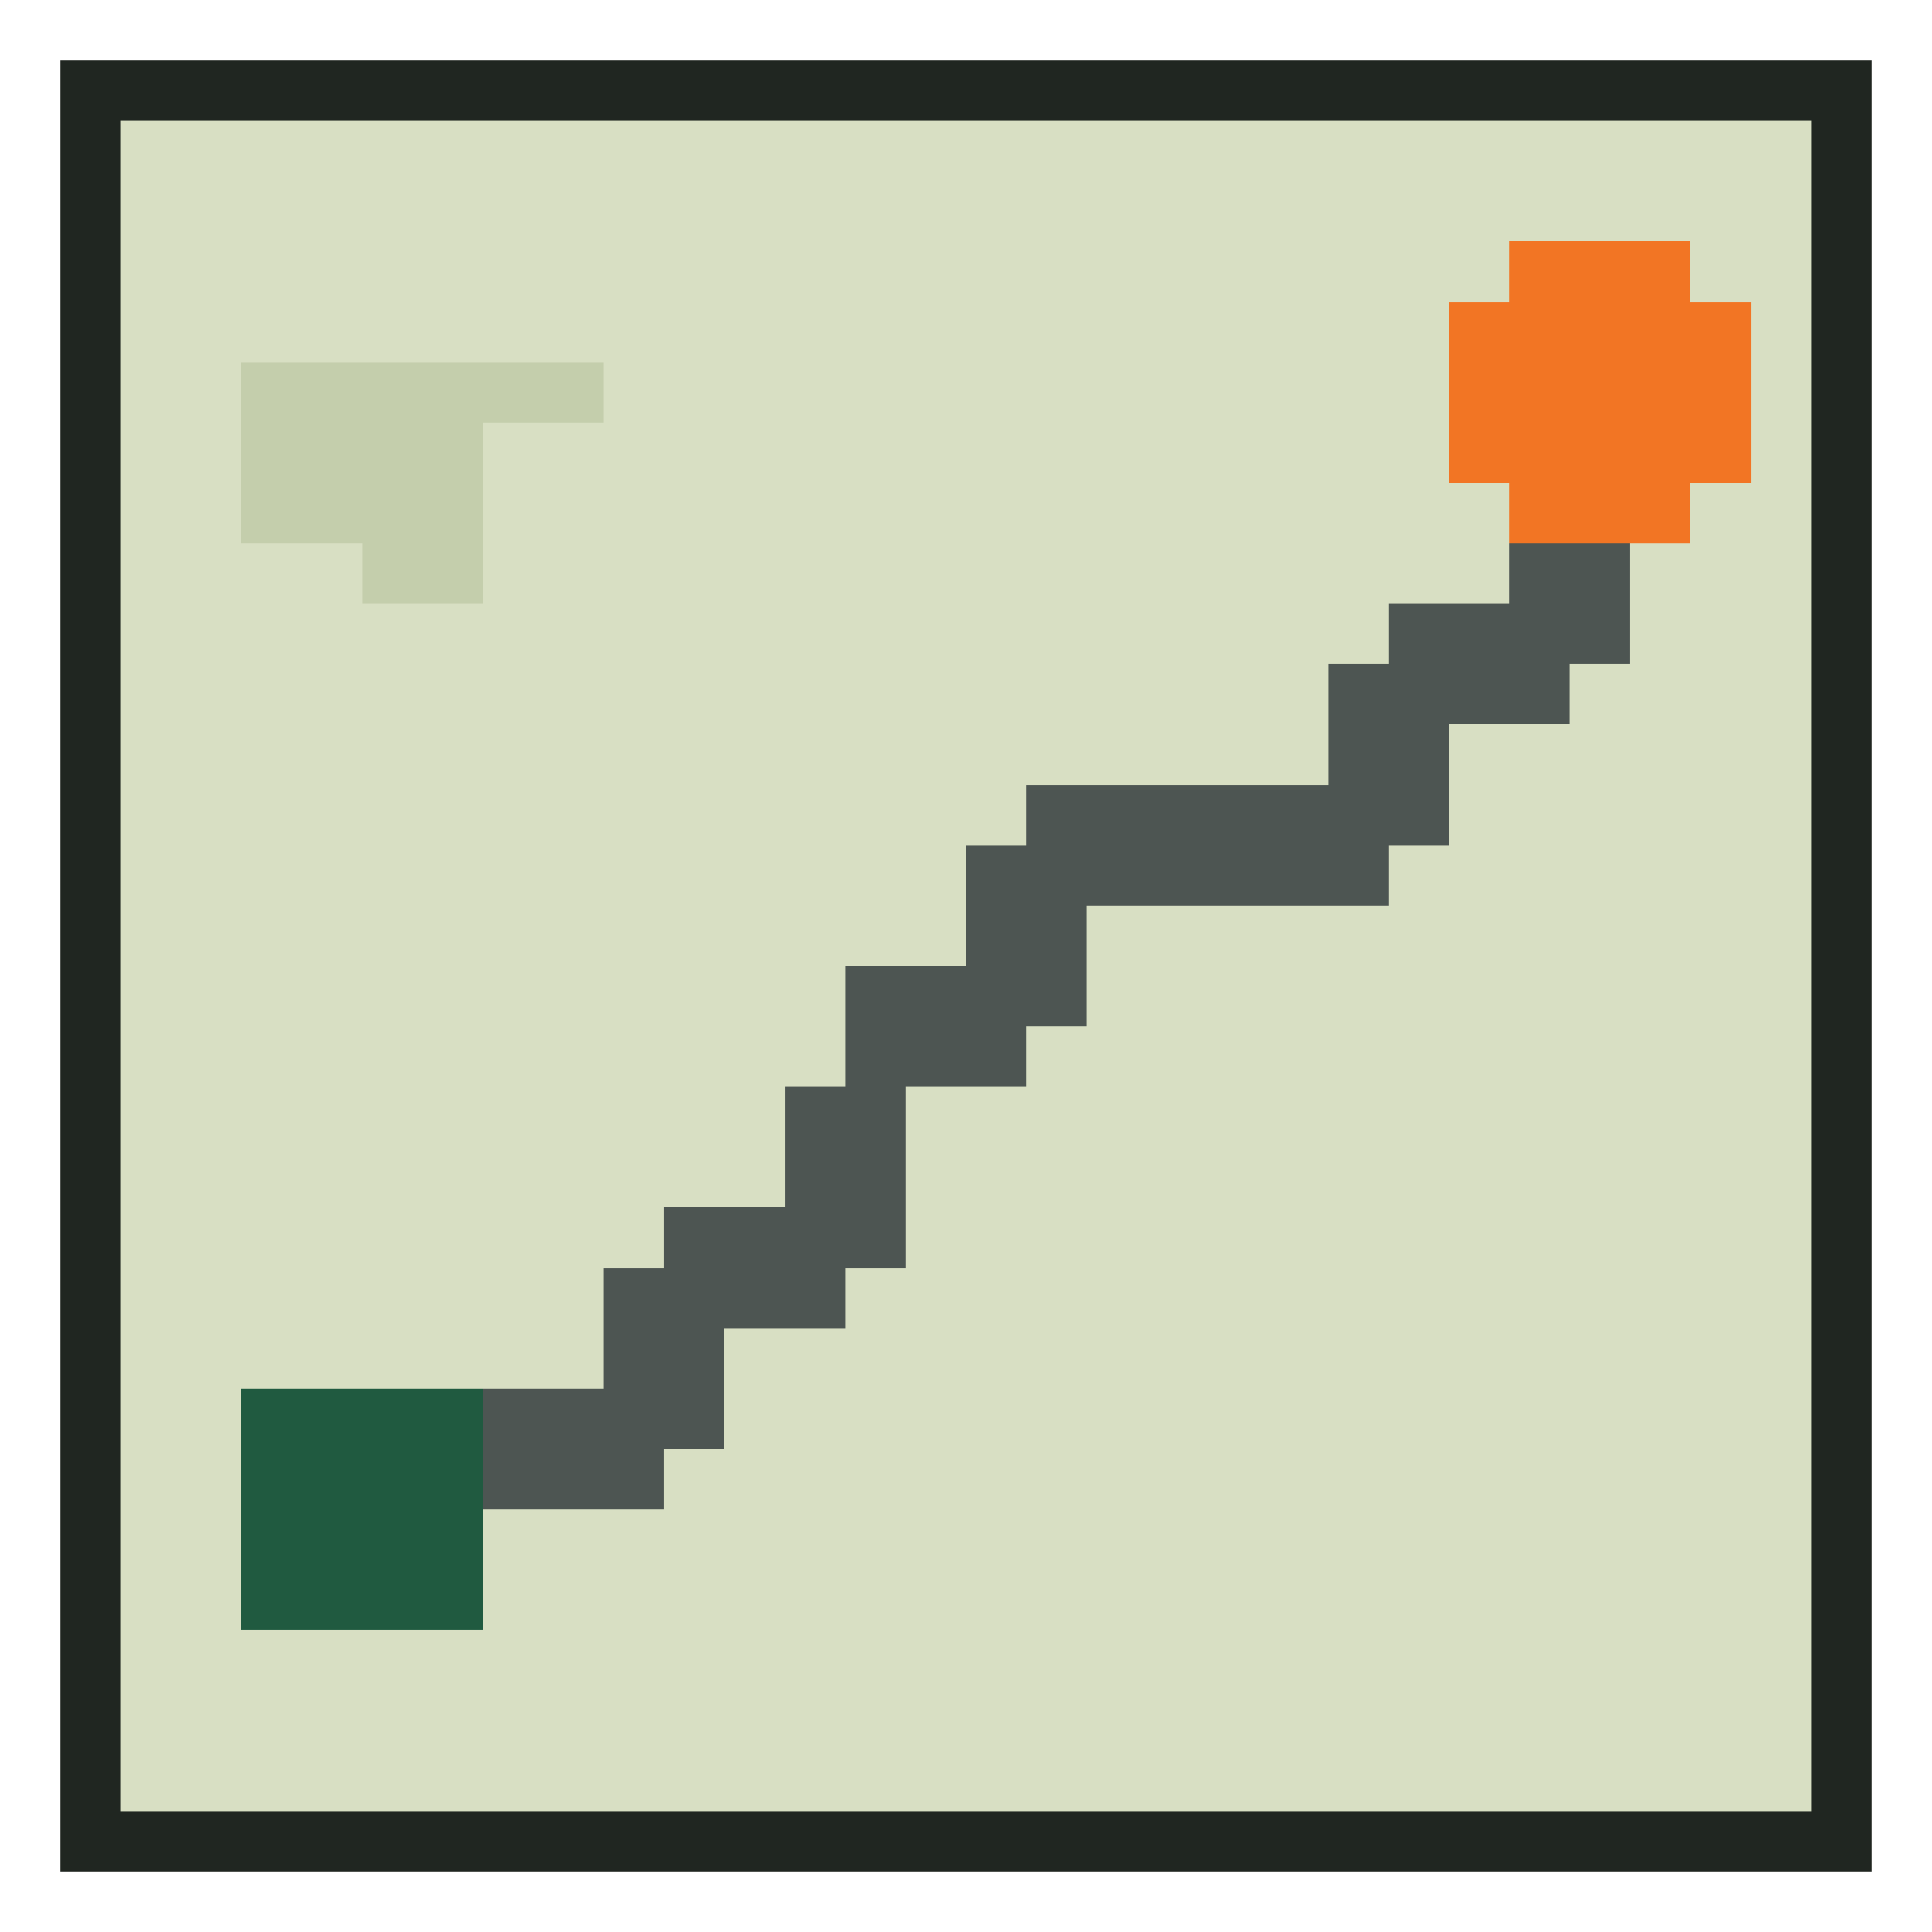
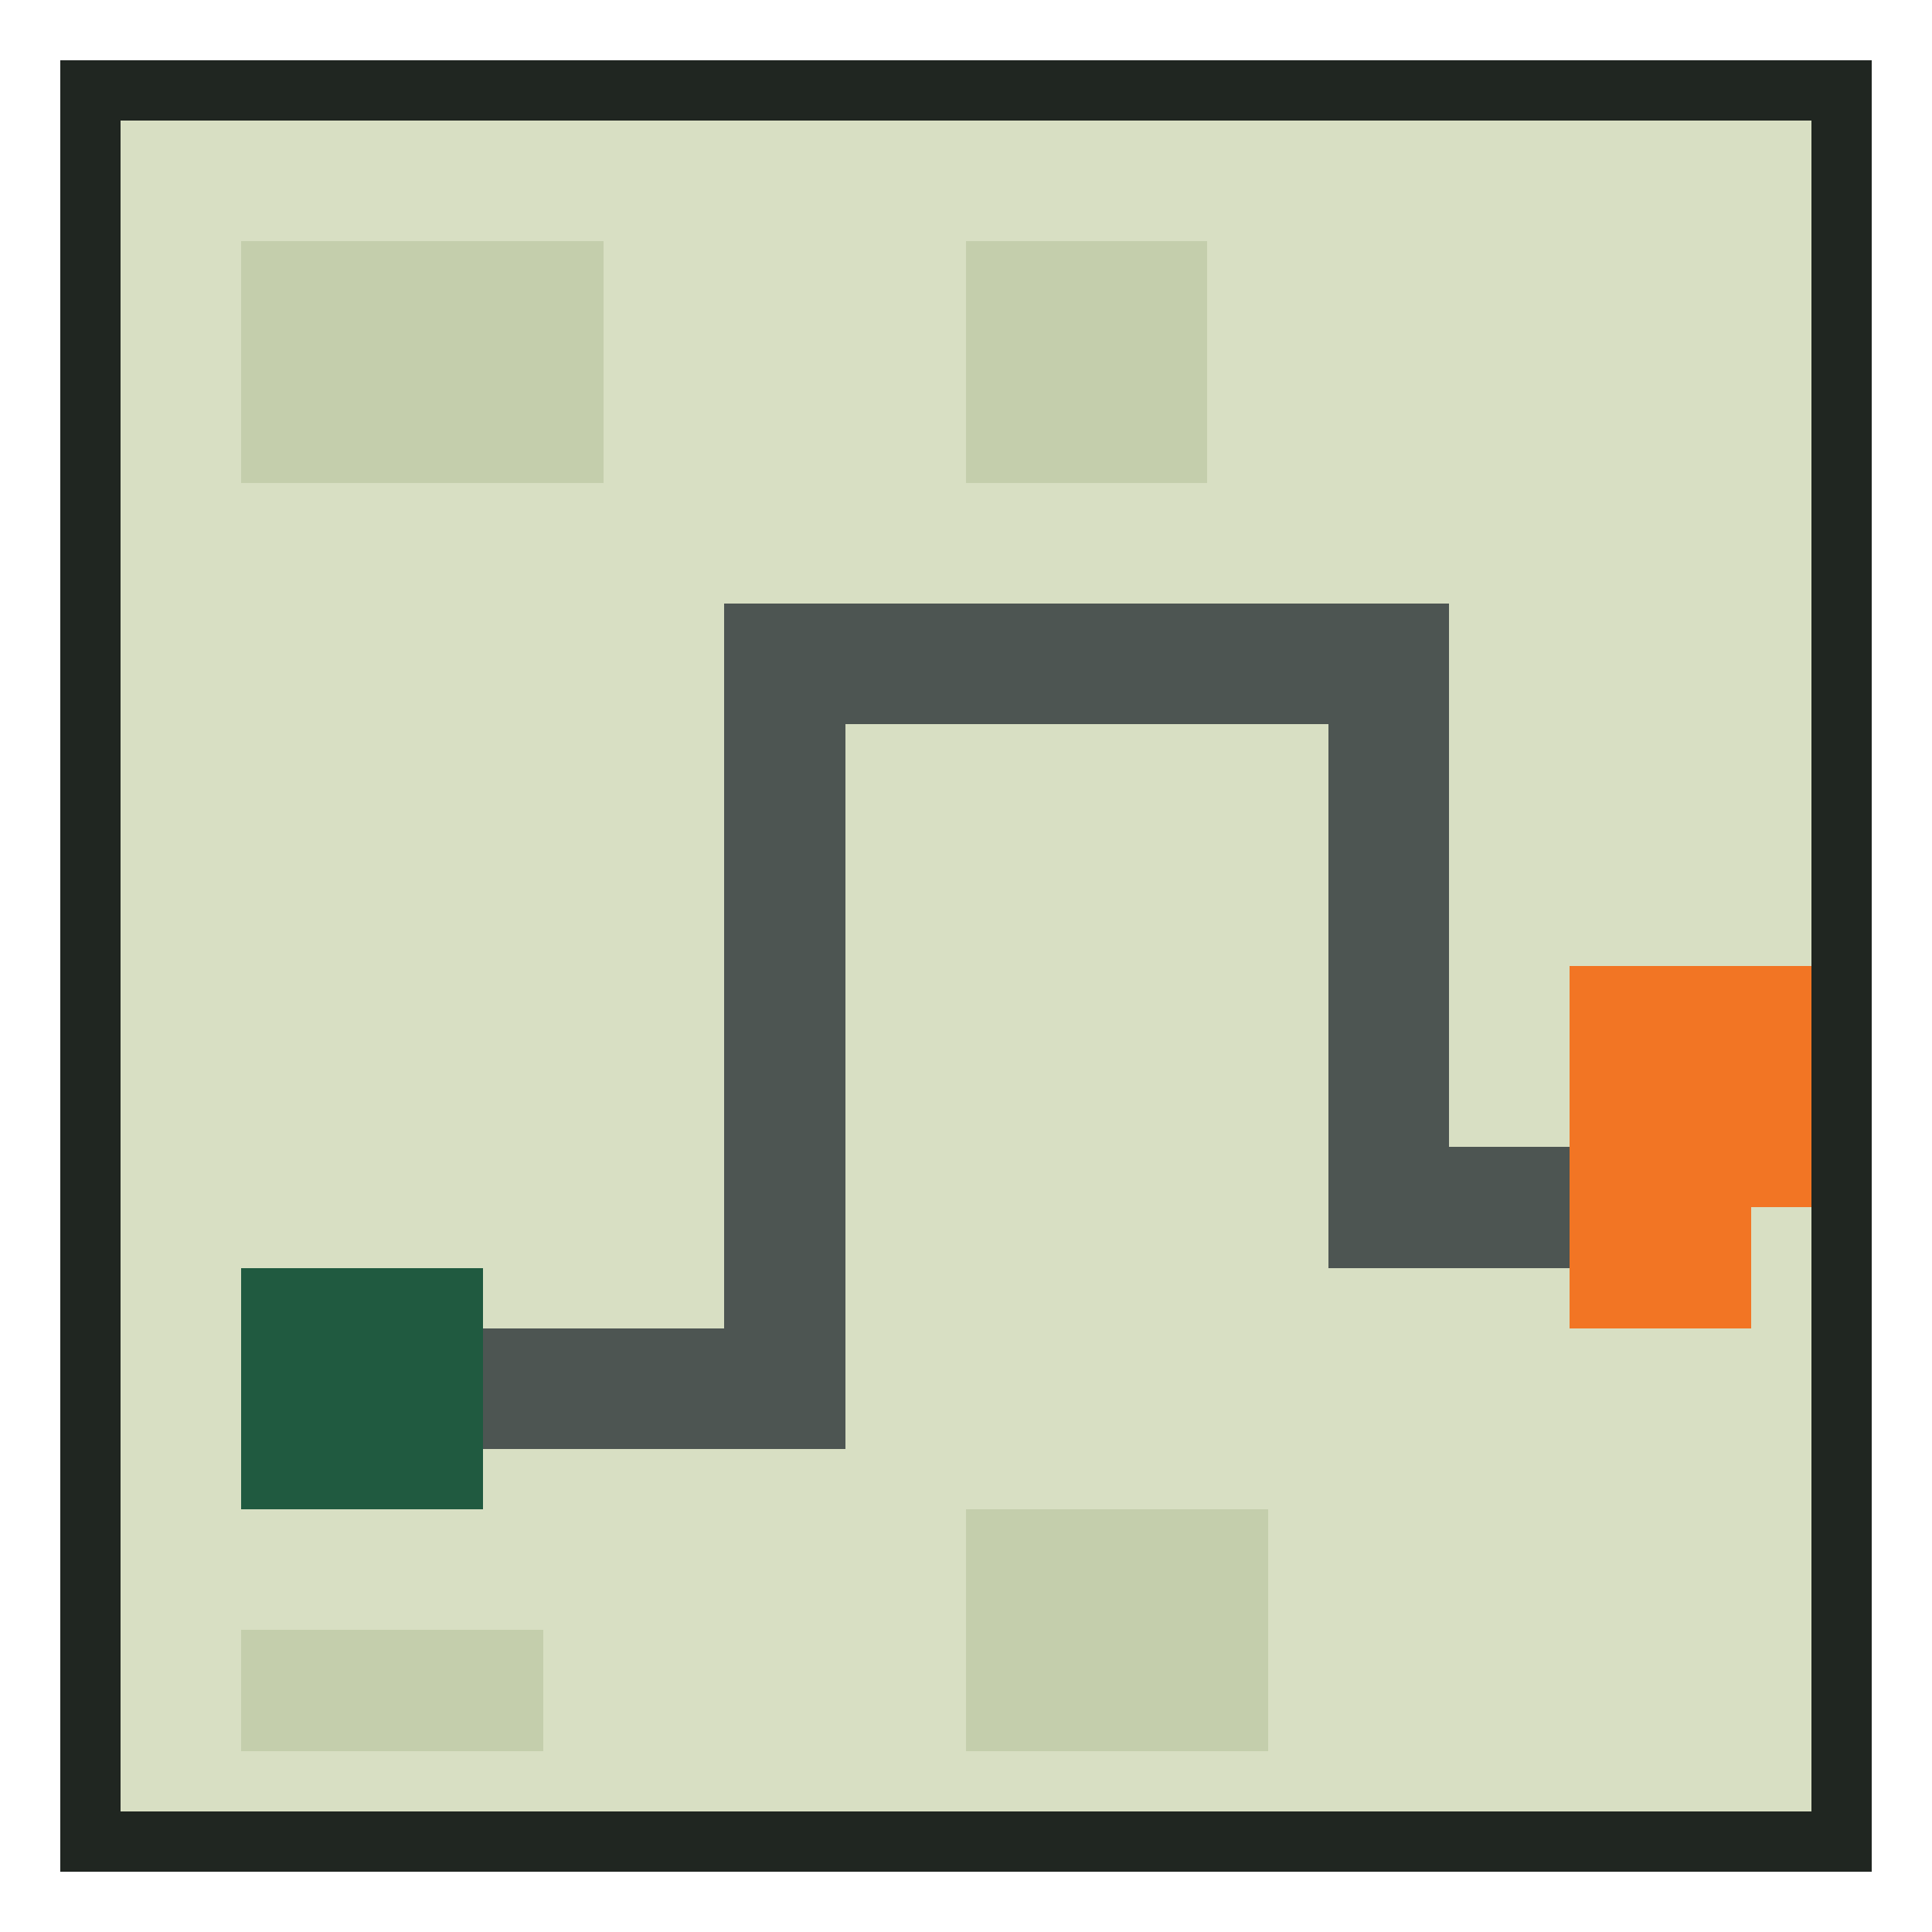
<svg xmlns="http://www.w3.org/2000/svg" viewBox="0 0 32 32" shape-rendering="crispEdges" data-m98-concept="fresh-greens" data-m98-grid="32">
  <path fill="#202621" d="M1 1H31V31H1Z" />
  <rect fill="#d8dfc3" x="2" y="2" width="28" height="28" />
-   <path fill="#c4ceac" d="M4 6H10V7H8V10H6V9H4Z" />
-   <rect fill="#4d5552" x="7" y="23" width="4" height="2" />
-   <rect fill="#4d5552" x="10" y="21" width="2" height="3" />
-   <rect fill="#4d5552" x="11" y="20" width="3" height="2" />
-   <rect fill="#4d5552" x="13" y="18" width="2" height="3" />
-   <rect fill="#4d5552" x="14" y="16" width="3" height="2" />
-   <rect fill="#4d5552" x="16" y="14" width="2" height="3" />
-   <rect fill="#4d5552" x="17" y="13" width="6" height="2" />
-   <rect fill="#4d5552" x="22" y="11" width="2" height="3" />
-   <rect fill="#4d5552" x="23" y="10" width="3" height="2" />
-   <rect fill="#4d5552" x="25" y="8" width="2" height="3" />
-   <rect fill="#205a40" x="4" y="23" width="4" height="4" />
-   <path fill="#f27524" d="M25 4H28V5H29V8H28V9H25V8H24V5H25Z" />
+   <rect fill="#c4ceac" x="4" y="4" width="6" height="4" />
+   <rect fill="#c4ceac" x="16" y="4" width="4" height="4" />
+   <rect fill="#c4ceac" x="4" y="27" width="5" height="2" />
+   <rect fill="#c4ceac" x="16" y="25" width="5" height="4" />
+   <rect fill="#4d5552" x="7" y="22" width="7" height="2" />
+   <rect fill="#4d5552" x="12" y="10" width="2" height="14" />
+   <rect fill="#4d5552" x="12" y="10" width="12" height="2" />
+   <rect fill="#4d5552" x="22" y="10" width="2" height="11" />
+   <rect fill="#4d5552" x="22" y="19" width="5" height="2" />
+   <rect fill="#205a40" x="4" y="21" width="4" height="4" />
+   <path fill="#f27524" d="M26 16H30V20H29V22H26Z" />
</svg>
